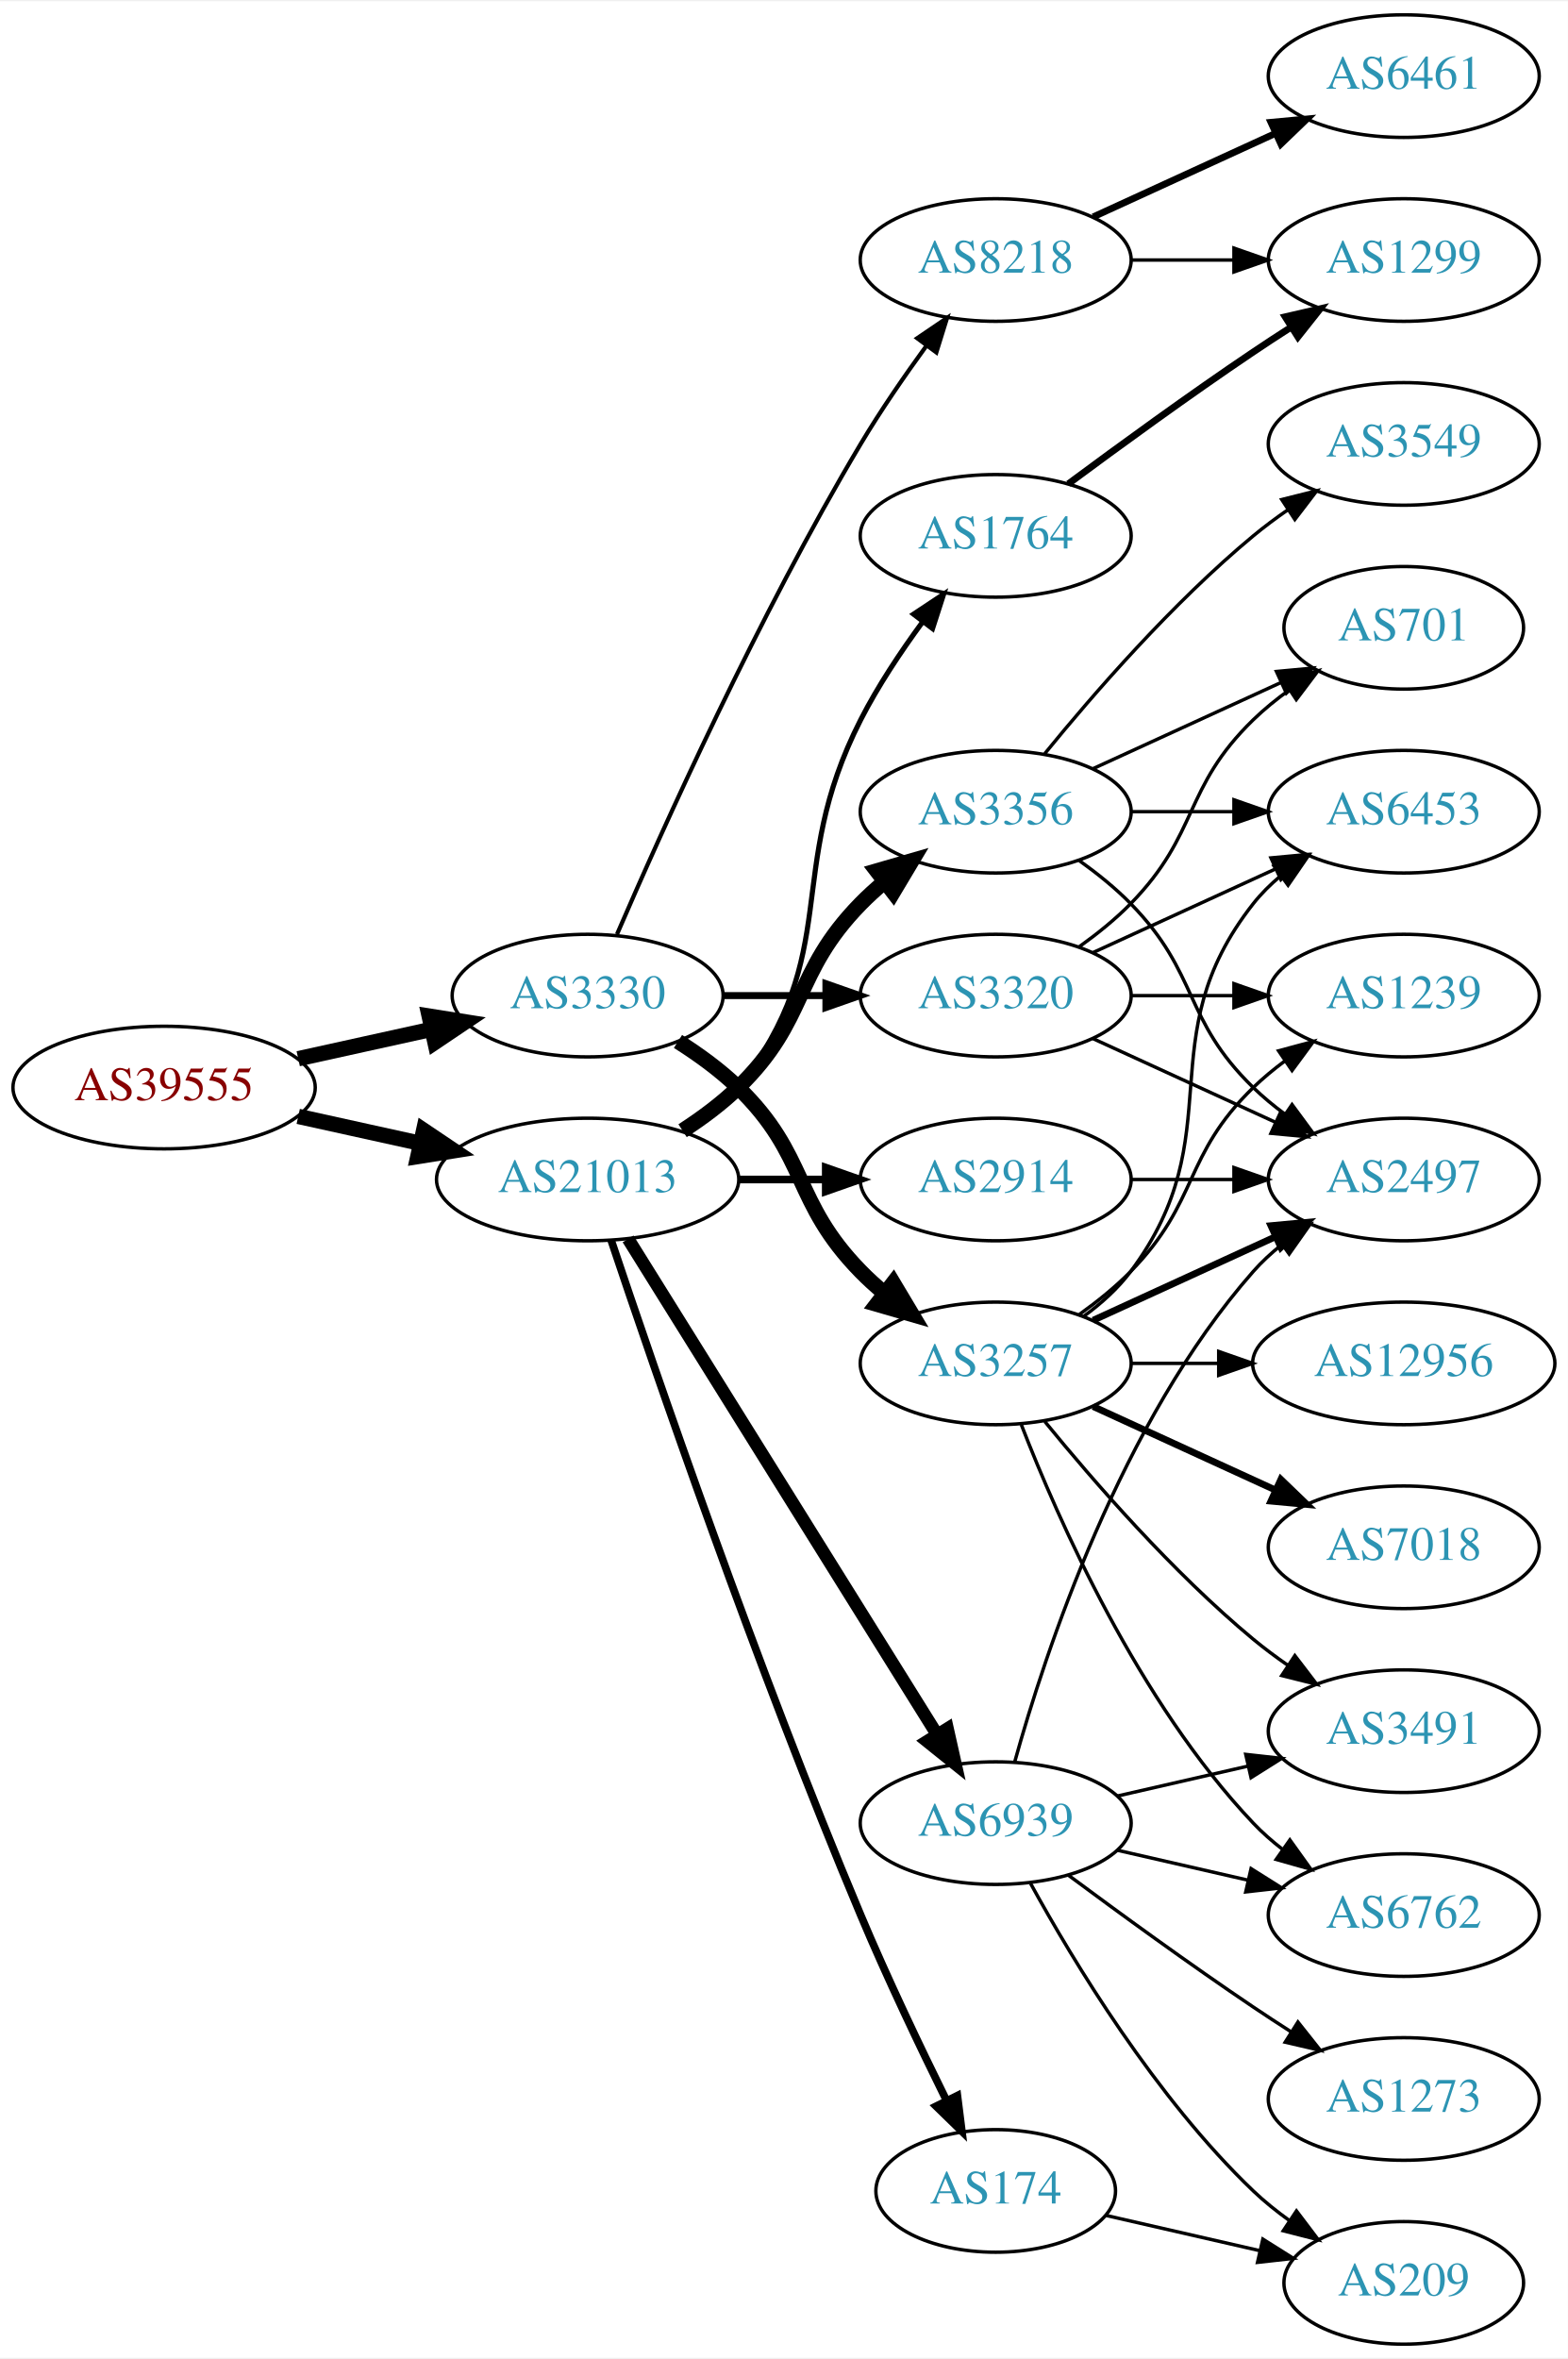
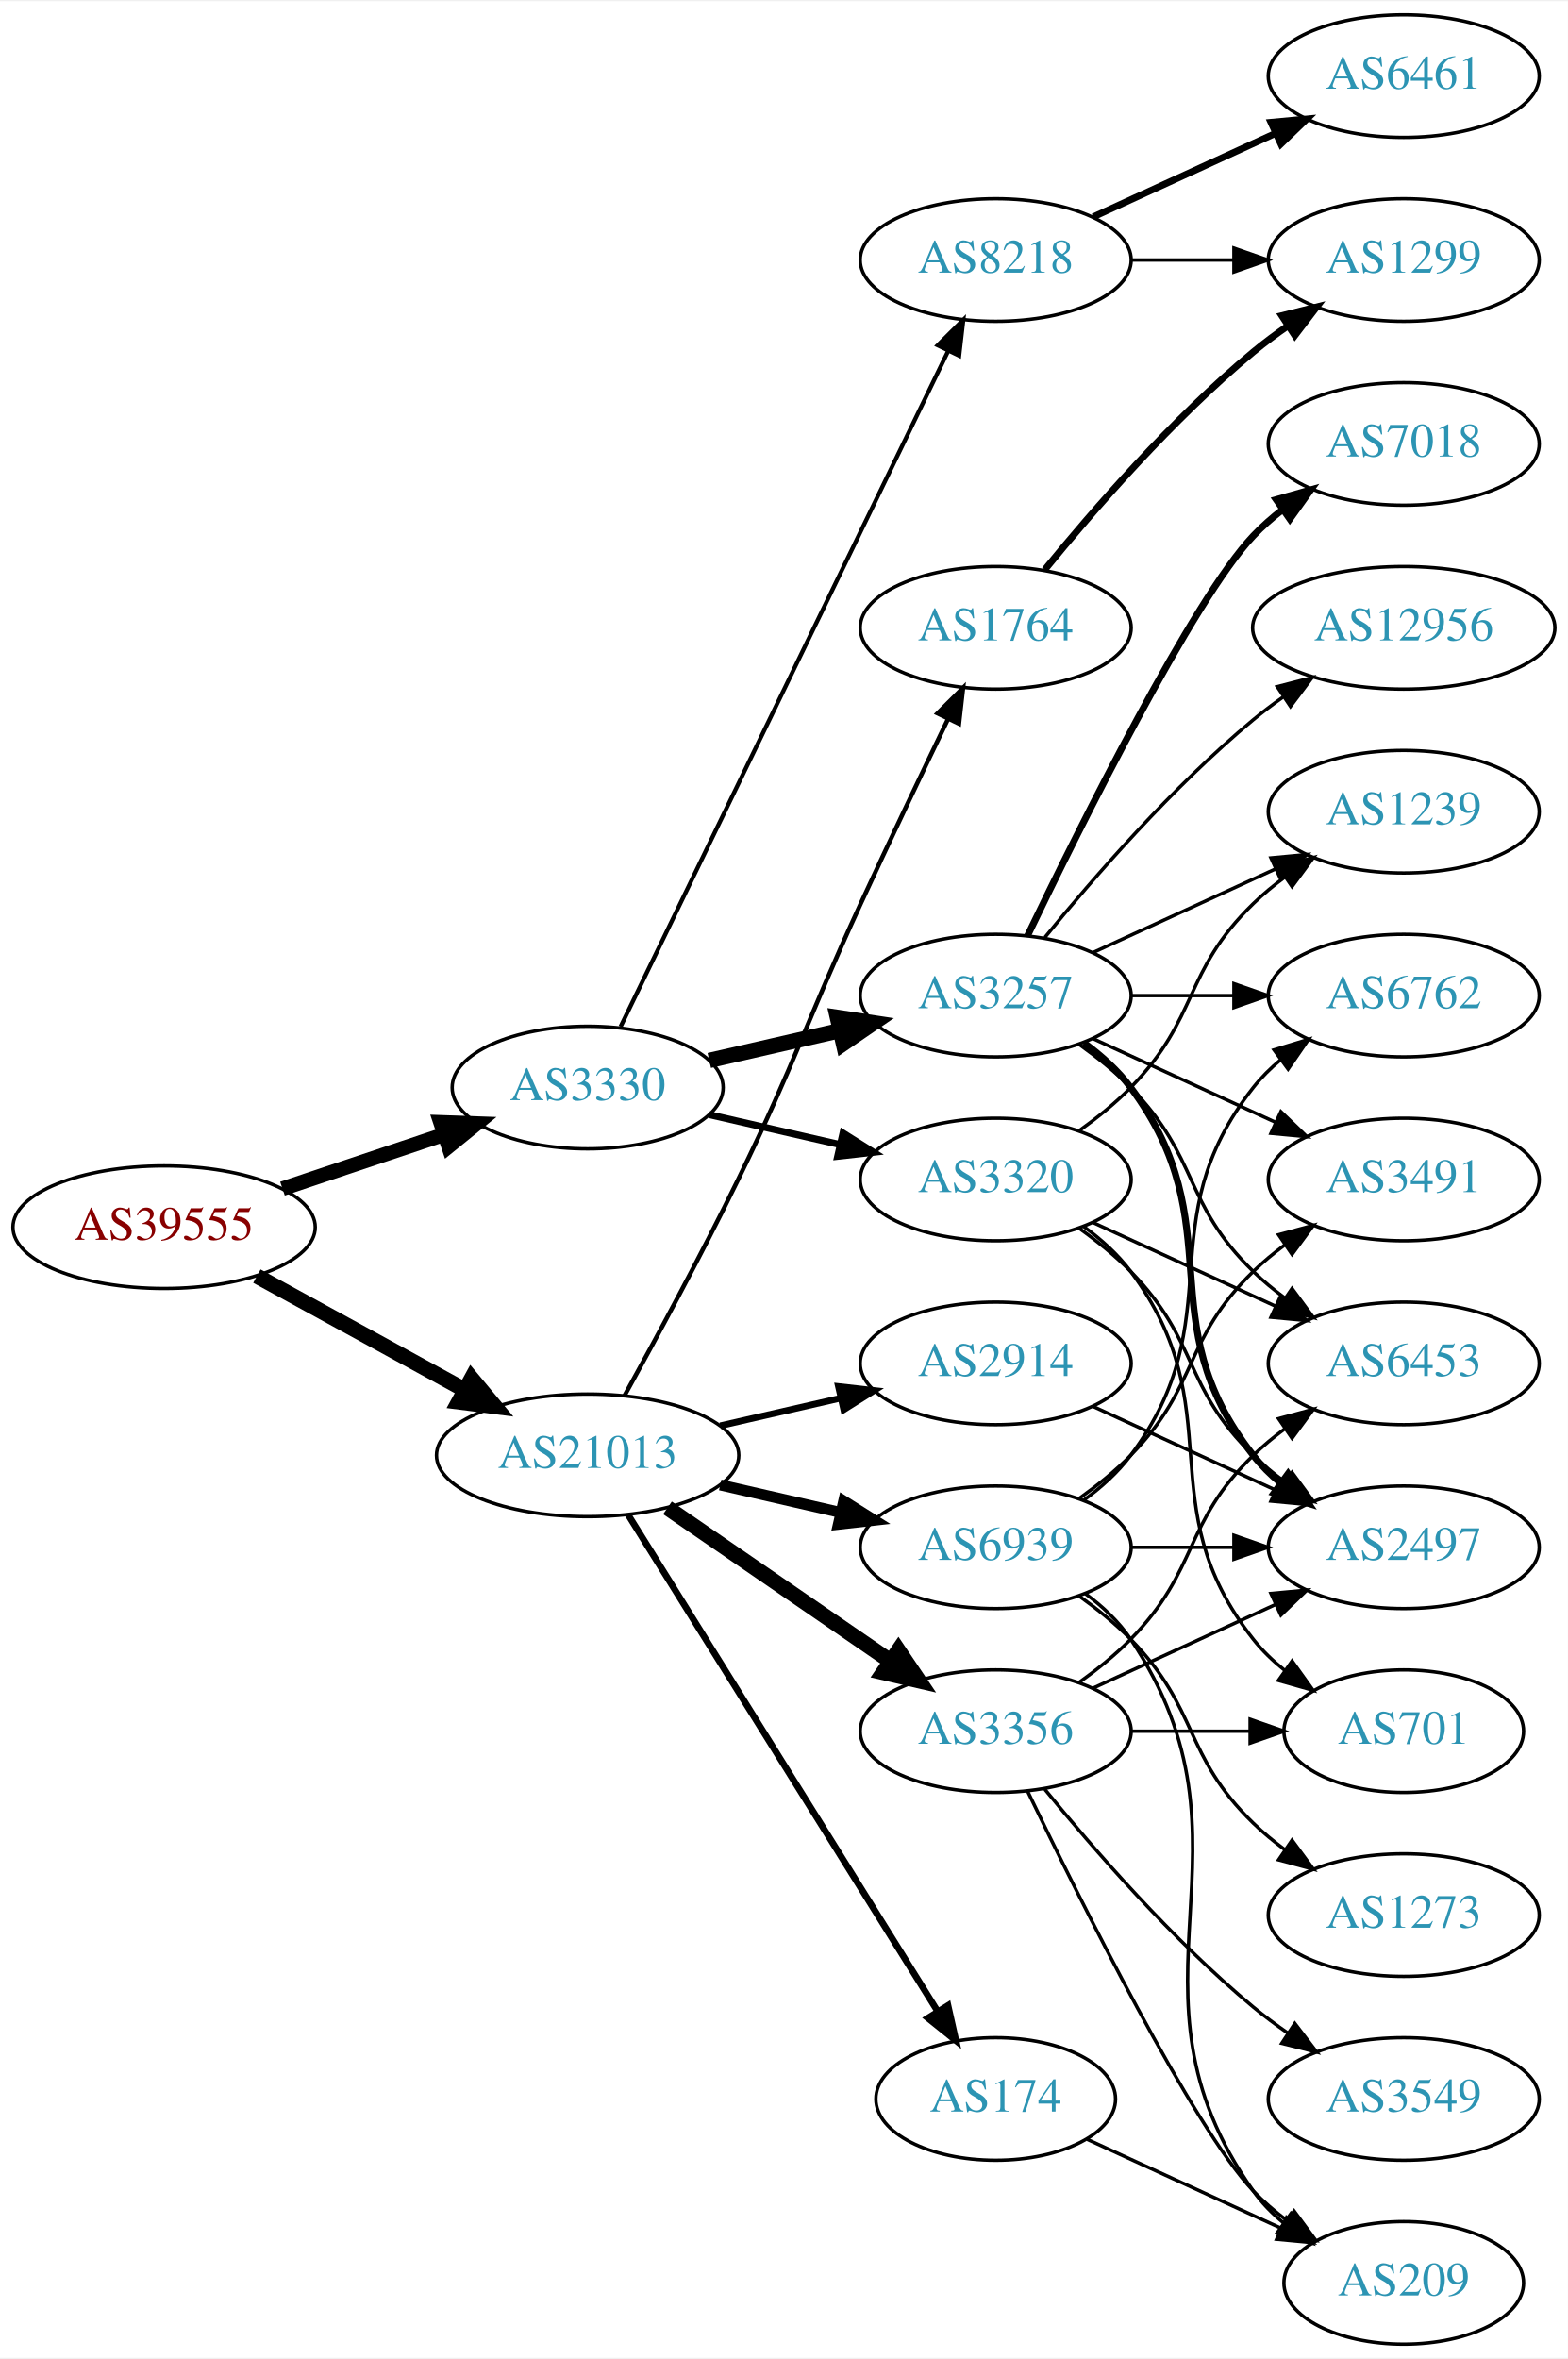
<svg xmlns="http://www.w3.org/2000/svg" xmlns:xlink="http://www.w3.org/1999/xlink" width="460pt" height="692pt" viewBox="0.00 0.00 460.47 692.00">
  <g id="graph0" class="graph" transform="scale(1 1) rotate(0) translate(4 688)">
    <polygon fill="white" stroke="none" points="-4,4 -4,-688 456.469,-688 456.469,4 -4,4" />
    <g id="node1" class="node">
      <g id="a_node1">
        <a xlink:href="/asn/39555" xlink:title="AS39555 ~ Stadtwerke Schwaz GmbH [AT]">
-           <ellipse fill="#ffffff" stroke="black" cx="44.196" cy="-369" rx="44.393" ry="18" />
-           <text text-anchor="middle" x="44.196" y="-365.3" font-family="Times,serif" font-size="14.00" fill="#880000">AS39555</text>
+           <ellipse fill="#ffffff" stroke="black" cx="44.196" cy="-328" rx="44.393" ry="18" />
+           <text text-anchor="middle" x="44.196" y="-324.3" font-family="Times,serif" font-size="14.00" fill="#880000">AS39555</text>
        </a>
      </g>
    </g>
    <g id="node2" class="node">
      <g id="a_node2">
        <a xlink:href="/asn/3330" xlink:title="AS3330 ~ Vienna, Austria [AT]">
-           <ellipse fill="#ffffff" stroke="black" cx="168.588" cy="-396" rx="39.794" ry="18" />
-           <text text-anchor="middle" x="168.588" y="-392.3" font-family="Times,serif" font-size="14.00" fill="#2c94b3">AS3330</text>
+           <ellipse fill="#ffffff" stroke="black" cx="168.588" cy="-369" rx="39.794" ry="18" />
+           <text text-anchor="middle" x="168.588" y="-365.3" font-family="Times,serif" font-size="14.00" fill="#2c94b3">AS3330</text>
        </a>
      </g>
    </g>
    <g id="edge1" class="edge">
-       <path fill="none" stroke="black" stroke-width="4.5" d="M83.586,-377.469C95.977,-380.202 109.824,-383.257 122.644,-386.085" />
-       <polygon fill="black" stroke="black" stroke-width="4.5" points="122.045,-389.985 132.659,-388.295 123.742,-382.295 122.045,-389.985" />
+       <path fill="none" stroke="black" stroke-width="4.275" d="M78.964,-339.312C93.591,-344.212 110.853,-349.994 126.239,-355.148" />
+       <polygon fill="black" stroke="black" stroke-width="4.275" points="125.362,-358.799 136.032,-358.429 127.738,-351.706 125.362,-358.799" />
    </g>
    <g id="node3" class="node">
      <g id="a_node3">
        <a xlink:href="/asn/21013" xlink:title="AS21013 ~ Wels, AT [AT]">
-           <ellipse fill="#ffffff" stroke="black" cx="168.588" cy="-342" rx="44.393" ry="18" />
-           <text text-anchor="middle" x="168.588" y="-338.3" font-family="Times,serif" font-size="14.00" fill="#2c94b3">AS21013</text>
+           <ellipse fill="#ffffff" stroke="black" cx="168.588" cy="-261" rx="44.393" ry="18" />
+           <text text-anchor="middle" x="168.588" y="-257.3" font-family="Times,serif" font-size="14.00" fill="#2c94b3">AS21013</text>
        </a>
      </g>
    </g>
    <g id="edge2" class="edge">
-       <path fill="none" stroke="black" stroke-width="4.5" d="M83.586,-360.531C94.978,-358.018 107.6,-355.233 119.525,-352.603" />
-       <polygon fill="black" stroke="black" stroke-width="4.5" points="120.418,-356.438 129.335,-350.439 118.721,-348.748 120.418,-356.438" />
+       <path fill="none" stroke="black" stroke-width="4.5" d="M71.452,-313.627C89.279,-303.868 113.056,-290.852 132.503,-280.207" />
+       <polygon fill="black" stroke="black" stroke-width="4.5" points="134.494,-283.605 141.375,-275.349 130.713,-276.697 134.494,-283.605" />
    </g>
    <g id="node4" class="node">
      <g id="a_node4">
-         <a xlink:href="/asn/3257" xlink:title="AS3257 ~ GTT [DE]">
-           <ellipse fill="#ffffff" stroke="black" cx="288.431" cy="-288" rx="39.794" ry="18" />
-           <text text-anchor="middle" x="288.431" y="-284.3" font-family="Times,serif" font-size="14.00" fill="#2c94b3">AS3257</text>
+         <a xlink:href="/asn/3320" xlink:title="AS3320 ~ DTAG [DE]">
+           <ellipse fill="#ffffff" stroke="black" cx="288.431" cy="-342" rx="39.794" ry="18" />
+           <text text-anchor="middle" x="288.431" y="-338.3" font-family="Times,serif" font-size="14.00" fill="#2c94b3">AS3320</text>
        </a>
      </g>
    </g>
    <g id="edge3" class="edge">
-       <path fill="none" stroke="black" stroke-width="4.5" d="M195.117,-382.538C201.28,-378.638 207.582,-374.052 212.784,-369 233.478,-348.906 228.612,-335.617 248.784,-315 250.877,-312.861 253.161,-310.782 255.537,-308.79" />
-       <polygon fill="black" stroke="black" stroke-width="4.5" points="258.323,-311.614 263.837,-302.389 253.513,-305.379 258.323,-311.614" />
+       <path fill="none" stroke="black" stroke-width="2.045" d="M204.308,-361.045C216.307,-358.296 229.928,-355.175 242.621,-352.267" />
+       <polygon fill="black" stroke="black" stroke-width="2.045" points="243.587,-355.636 252.552,-349.991 242.023,-348.813 243.587,-355.636" />
    </g>
    <g id="node5" class="node">
      <g id="a_node5">
-         <a xlink:href="/asn/3320" xlink:title="AS3320 ~ DTAG [DE]">
+         <a xlink:href="/asn/3257" xlink:title="AS3257 ~ GTT [DE]">
          <ellipse fill="#ffffff" stroke="black" cx="288.431" cy="-396" rx="39.794" ry="18" />
-           <text text-anchor="middle" x="288.431" y="-392.3" font-family="Times,serif" font-size="14.00" fill="#2c94b3">AS3320</text>
+           <text text-anchor="middle" x="288.431" y="-392.3" font-family="Times,serif" font-size="14.00" fill="#2c94b3">AS3257</text>
        </a>
      </g>
    </g>
    <g id="edge4" class="edge">
-       <path fill="none" stroke="black" stroke-width="2.045" d="M208.501,-396C218.054,-396 228.404,-396 238.367,-396" />
-       <polygon fill="black" stroke="black" stroke-width="2.045" points="238.559,-399.5 248.559,-396 238.559,-392.5 238.559,-399.5" />
+       <path fill="none" stroke="black" stroke-width="4.5" d="M204.308,-376.955C216.307,-379.704 229.928,-382.825 242.621,-385.733" />
+       <polygon fill="black" stroke="black" stroke-width="4.5" points="241.926,-389.613 252.552,-388.009 243.684,-381.937 241.926,-389.613" />
    </g>
    <g id="node6" class="node">
      <g id="a_node6">
        <a xlink:href="/asn/8218" xlink:title="AS8218 ~ legacy Neotelecoms [FR]">
          <ellipse fill="#ffffff" stroke="black" cx="288.431" cy="-612" rx="39.794" ry="18" />
          <text text-anchor="middle" x="288.431" y="-608.3" font-family="Times,serif" font-size="14.00" fill="#2c94b3">AS8218</text>
        </a>
      </g>
    </g>
    <g id="edge5" class="edge">
-       <path fill="none" stroke="black" stroke-width="1.227" d="M177.21,-414.006C190.357,-444.458 218.79,-507.726 248.784,-558 254.603,-567.753 261.667,-577.997 268.156,-586.909" />
-       <polygon fill="black" stroke="black" stroke-width="1.227" points="265.375,-589.036 274.141,-594.986 270.999,-584.868 265.375,-589.036" />
+       <path fill="none" stroke="black" stroke-width="1.227" d="M178.253,-386.868C198.734,-429.101 250.221,-535.272 274.447,-585.227" />
+       <polygon fill="black" stroke="black" stroke-width="1.227" points="271.399,-586.963 278.912,-594.433 277.697,-583.908 271.399,-586.963" />
    </g>
    <g id="node17" class="node">
      <g id="a_node17">
        <a xlink:href="/asn/3356" xlink:title="AS3356 ~ Level 3 Parent, LLC [US]">
-           <ellipse fill="#ffffff" stroke="black" cx="288.431" cy="-450" rx="39.794" ry="18" />
-           <text text-anchor="middle" x="288.431" y="-446.3" font-family="Times,serif" font-size="14.00" fill="#2c94b3">AS3356</text>
+           <ellipse fill="#ffffff" stroke="black" cx="288.431" cy="-180" rx="39.794" ry="18" />
+           <text text-anchor="middle" x="288.431" y="-176.3" font-family="Times,serif" font-size="14.00" fill="#2c94b3">AS3356</text>
        </a>
      </g>
    </g>
    <g id="edge19" class="edge">
-       <path fill="none" stroke="black" stroke-width="4.5" d="M196.472,-356.329C202.196,-360.036 207.962,-364.318 212.784,-369 233.478,-389.094 228.612,-402.383 248.784,-423 250.877,-425.139 253.161,-427.218 255.537,-429.21" />
-       <polygon fill="black" stroke="black" stroke-width="4.5" points="253.513,-432.621 263.837,-435.611 258.323,-426.386 253.513,-432.621" />
+       <path fill="none" stroke="black" stroke-width="4.5" d="M192.031,-245.574C210.612,-232.802 237.173,-214.545 257.553,-200.537" />
+       <polygon fill="black" stroke="black" stroke-width="4.5" points="259.856,-203.731 265.867,-194.822 255.396,-197.242 259.856,-203.731" />
    </g>
    <g id="node18" class="node">
      <g id="a_node18">
-         <a xlink:href="/asn/2914" xlink:title="AS2914 ~ NTT America, Inc. [US]">
-           <ellipse fill="#ffffff" stroke="black" cx="288.431" cy="-342" rx="39.794" ry="18" />
-           <text text-anchor="middle" x="288.431" y="-338.3" font-family="Times,serif" font-size="14.00" fill="#2c94b3">AS2914</text>
+         <a xlink:href="/asn/1764" xlink:title="AS1764 ~ NEXTLAYER-AS [AT]">
+           <ellipse fill="#ffffff" stroke="black" cx="288.431" cy="-504" rx="39.794" ry="18" />
+           <text text-anchor="middle" x="288.431" y="-500.3" font-family="Times,serif" font-size="14.00" fill="#2c94b3">AS1764</text>
        </a>
      </g>
    </g>
    <g id="edge20" class="edge">
-       <path fill="none" stroke="black" stroke-width="2.25" d="M212.799,-342C221.112,-342 229.875,-342 238.357,-342" />
-       <polygon fill="black" stroke="black" stroke-width="2.25" points="238.516,-345.5 248.516,-342 238.516,-338.5 238.516,-345.5" />
+       <path fill="none" stroke="black" stroke-width="1.286" d="M179.394,-278.509C188.399,-294.789 201.949,-319.801 212.784,-342 230.064,-377.403 232.301,-387.219 248.784,-423 257.153,-441.165 266.845,-461.478 274.43,-477.218" />
+       <polygon fill="black" stroke="black" stroke-width="1.286" points="271.348,-478.885 278.85,-486.367 277.651,-475.84 271.348,-478.885" />
    </g>
    <g id="node19" class="node">
      <g id="a_node19">
        <a xlink:href="/asn/174" xlink:title="AS174 ~ Cogent Communications [US]">
-           <ellipse fill="#ffffff" stroke="black" cx="288.431" cy="-45" rx="35.194" ry="18" />
-           <text text-anchor="middle" x="288.431" y="-41.3" font-family="Times,serif" font-size="14.00" fill="#2c94b3">AS174</text>
+           <ellipse fill="#ffffff" stroke="black" cx="288.431" cy="-72" rx="35.194" ry="18" />
+           <text text-anchor="middle" x="288.431" y="-68.3" font-family="Times,serif" font-size="14.00" fill="#2c94b3">AS174</text>
        </a>
      </g>
    </g>
    <g id="edge21" class="edge">
-       <path fill="none" stroke="black" stroke-width="2.25" d="M175.501,-324.143C187.974,-286.889 218.344,-198.341 248.784,-126 256.541,-107.566 266.235,-87.254 273.974,-71.581" />
-       <polygon fill="black" stroke="black" stroke-width="2.25" points="277.181,-72.993 278.505,-62.481 270.915,-69.873 277.181,-72.993" />
+       <path fill="none" stroke="black" stroke-width="1.929" d="M180.463,-243.558C201.299,-210.141 246.938,-136.943 271.321,-97.837" />
+       <polygon fill="black" stroke="black" stroke-width="1.929" points="274.431,-99.464 276.752,-89.127 268.491,-95.761 274.431,-99.464" />
    </g>
    <g id="node20" class="node">
      <g id="a_node20">
-         <a xlink:href="/asn/1764" xlink:title="AS1764 ~ NEXTLAYER-AS [AT]">
-           <ellipse fill="#ffffff" stroke="black" cx="288.431" cy="-531" rx="39.794" ry="18" />
-           <text text-anchor="middle" x="288.431" y="-527.3" font-family="Times,serif" font-size="14.00" fill="#2c94b3">AS1764</text>
+         <a xlink:href="/asn/2914" xlink:title="AS2914 ~ NTT America, Inc. [US]">
+           <ellipse fill="#ffffff" stroke="black" cx="288.431" cy="-288" rx="39.794" ry="18" />
+           <text text-anchor="middle" x="288.431" y="-284.3" font-family="Times,serif" font-size="14.00" fill="#2c94b3">AS2914</text>
        </a>
      </g>
    </g>
    <g id="edge22" class="edge">
-       <path fill="none" stroke="black" stroke-width="1.5" d="M197.904,-355.739C203.419,-359.433 208.736,-363.858 212.784,-369 244.083,-408.754 225.804,-431.923 248.784,-477 253.811,-486.86 260.502,-496.919 266.903,-505.641" />
-       <polygon fill="black" stroke="black" stroke-width="1.5" points="264.304,-508.006 273.134,-513.86 269.882,-503.777 264.304,-508.006" />
+       <path fill="none" stroke="black" stroke-width="1.929" d="M207.523,-269.692C218.764,-272.267 231.176,-275.111 242.799,-277.774" />
+       <polygon fill="black" stroke="black" stroke-width="1.929" points="242.232,-281.235 252.761,-280.057 243.795,-274.412 242.232,-281.235" />
    </g>
    <g id="node21" class="node">
      <g id="a_node21">
        <a xlink:href="/asn/6939" xlink:title="AS6939 ~ Hurricane Electric LLC [US]">
-           <ellipse fill="#ffffff" stroke="black" cx="288.431" cy="-153" rx="39.794" ry="18" />
-           <text text-anchor="middle" x="288.431" y="-149.3" font-family="Times,serif" font-size="14.00" fill="#2c94b3">AS6939</text>
+           <ellipse fill="#ffffff" stroke="black" cx="288.431" cy="-234" rx="39.794" ry="18" />
+           <text text-anchor="middle" x="288.431" y="-230.3" font-family="Times,serif" font-size="14.00" fill="#2c94b3">AS6939</text>
        </a>
      </g>
    </g>
    <g id="edge23" class="edge">
-       <path fill="none" stroke="black" stroke-width="3.75" d="M180.463,-324.558C201.247,-291.225 246.707,-218.314 271.136,-179.134" />
-       <polygon fill="black" stroke="black" stroke-width="3.75" points="274.261,-180.737 276.582,-170.4 268.321,-177.034 274.261,-180.737" />
+       <path fill="none" stroke="black" stroke-width="3.214" d="M207.523,-252.308C218.764,-249.733 231.176,-246.889 242.799,-244.226" />
+       <polygon fill="black" stroke="black" stroke-width="3.214" points="243.795,-247.588 252.761,-241.943 242.232,-240.765 243.795,-247.588" />
    </g>
    <g id="node7" class="node">
      <g id="a_node7">
-         <a xlink:href="/asn/7018" xlink:title="AS7018 ~ AT&amp;T Services, Inc. [US]">
-           <ellipse fill="#ffffff" stroke="black" cx="408.273" cy="-234" rx="39.794" ry="18" />
-           <text text-anchor="middle" x="408.273" y="-230.3" font-family="Times,serif" font-size="14.00" fill="#2c94b3">AS7018</text>
+         <a xlink:href="/asn/701" xlink:title="AS701 ~ UUNET [US]">
+           <ellipse fill="#ffffff" stroke="black" cx="408.273" cy="-180" rx="35.194" ry="18" />
+           <text text-anchor="middle" x="408.273" y="-176.3" font-family="Times,serif" font-size="14.00" fill="#2c94b3">AS701</text>
        </a>
      </g>
    </g>
    <g id="edge6" class="edge">
-       <path fill="none" stroke="black" stroke-width="2" d="M317.06,-275.339C333.017,-268.027 353.287,-258.739 370.57,-250.819" />
-       <polygon fill="black" stroke="black" stroke-width="2" points="372.185,-253.929 379.818,-246.581 369.269,-247.565 372.185,-253.929" />
+       <path fill="none" stroke="black" d="M314.362,-328.118C319.438,-324.389 324.356,-319.984 328.077,-315 358.349,-274.458 332.779,-246.754 364.077,-207 366.724,-203.639 369.912,-200.583 373.344,-197.839" />
+       <polygon fill="black" stroke="black" points="375.482,-200.614 381.651,-192 371.457,-194.887 375.482,-200.614" />
    </g>
    <g id="node8" class="node">
      <g id="a_node8">
        <a xlink:href="/asn/6453" xlink:title="AS6453 ~ TATA COMMUNICATIONS (AMERICA) INC [US]">
-           <ellipse fill="#ffffff" stroke="black" cx="408.273" cy="-450" rx="39.794" ry="18" />
-           <text text-anchor="middle" x="408.273" y="-446.3" font-family="Times,serif" font-size="14.00" fill="#2c94b3">AS6453</text>
+           <ellipse fill="#ffffff" stroke="black" cx="408.273" cy="-288" rx="39.794" ry="18" />
+           <text text-anchor="middle" x="408.273" y="-284.3" font-family="Times,serif" font-size="14.00" fill="#2c94b3">AS6453</text>
        </a>
      </g>
    </g>
    <g id="edge7" class="edge">
-       <path fill="none" stroke="black" d="M314.362,-301.882C319.438,-305.611 324.356,-310.016 328.077,-315 358.349,-355.542 332.779,-383.246 364.077,-423 366.402,-425.953 369.146,-428.67 372.105,-431.147" />
-       <polygon fill="black" stroke="black" points="370.165,-434.064 380.302,-437.145 374.298,-428.415 370.165,-434.064" />
+       <path fill="none" stroke="black" d="M317.06,-329.339C333.017,-322.027 353.287,-312.739 370.57,-304.819" />
+       <polygon fill="black" stroke="black" points="372.185,-307.929 379.818,-300.581 369.269,-301.565 372.185,-307.929" />
    </g>
    <g id="node9" class="node">
      <g id="a_node9">
-         <a xlink:href="/asn/1239" xlink:title="AS1239 ~ Sprint [US]">
-           <ellipse fill="#ffffff" stroke="black" cx="408.273" cy="-396" rx="39.794" ry="18" />
-           <text text-anchor="middle" x="408.273" y="-392.3" font-family="Times,serif" font-size="14.00" fill="#2c94b3">AS1239</text>
+         <a xlink:href="/asn/2497" xlink:title="AS2497 ~ Internet Initiative Japan Inc. [JP]">
+           <ellipse fill="#ffffff" stroke="black" cx="408.273" cy="-234" rx="39.794" ry="18" />
+           <text text-anchor="middle" x="408.273" y="-230.3" font-family="Times,serif" font-size="14.00" fill="#2c94b3">AS2497</text>
        </a>
      </g>
    </g>
    <g id="edge8" class="edge">
-       <path fill="none" stroke="black" d="M313.025,-302.389C318.281,-306.148 323.613,-310.437 328.077,-315 348.25,-335.617 343.384,-348.906 364.077,-369 366.922,-371.763 370.096,-374.386 373.396,-376.834" />
-       <polygon fill="black" stroke="black" points="371.513,-379.786 381.744,-382.538 375.462,-374.006 371.513,-379.786" />
+       <path fill="none" stroke="black" d="M313.025,-327.611C318.281,-323.852 323.613,-319.563 328.077,-315 348.25,-294.383 343.384,-281.094 364.077,-261 366.922,-258.237 370.096,-255.614 373.396,-253.166" />
+       <polygon fill="black" stroke="black" points="375.462,-255.994 381.744,-247.462 371.513,-250.214 375.462,-255.994" />
    </g>
    <g id="node10" class="node">
      <g id="a_node10">
-         <a xlink:href="/asn/3491" xlink:title="AS3491 ~ PCCW Global, Inc. [US]">
-           <ellipse fill="#ffffff" stroke="black" cx="408.273" cy="-180" rx="39.794" ry="18" />
-           <text text-anchor="middle" x="408.273" y="-176.3" font-family="Times,serif" font-size="14.00" fill="#2c94b3">AS3491</text>
+         <a xlink:href="/asn/1239" xlink:title="AS1239 ~ Sprint [US]">
+           <ellipse fill="#ffffff" stroke="black" cx="408.273" cy="-450" rx="39.794" ry="18" />
+           <text text-anchor="middle" x="408.273" y="-446.3" font-family="Times,serif" font-size="14.00" fill="#2c94b3">AS1239</text>
        </a>
      </g>
    </g>
    <g id="edge9" class="edge">
-       <path fill="none" stroke="black" d="M302.85,-270.935C316.964,-253.625 340.379,-226.655 364.077,-207 367.294,-204.332 370.794,-201.73 374.365,-199.259" />
-       <polygon fill="black" stroke="black" points="376.288,-202.183 382.721,-193.764 372.442,-196.334 376.288,-202.183" />
+       <path fill="none" stroke="black" d="M313.025,-356.389C318.281,-360.148 323.613,-364.437 328.077,-369 348.25,-389.617 343.384,-402.906 364.077,-423 366.922,-425.763 370.096,-428.386 373.396,-430.834" />
+       <polygon fill="black" stroke="black" points="371.513,-433.786 381.744,-436.538 375.462,-428.006 371.513,-433.786" />
+     </g>
+     <g id="edge14" class="edge">
+       <path fill="none" stroke="black" d="M313.025,-381.611C318.281,-377.852 323.613,-373.563 328.077,-369 348.25,-348.383 343.384,-335.094 364.077,-315 366.922,-312.237 370.096,-309.614 373.396,-307.166" />
+       <polygon fill="black" stroke="black" points="375.462,-309.994 381.744,-301.462 371.513,-304.214 375.462,-309.994" />
+     </g>
+     <g id="edge16" class="edge">
+       <path fill="none" stroke="black" stroke-width="2" d="M314.362,-382.118C319.438,-378.389 324.356,-373.984 328.077,-369 358.349,-328.458 332.779,-300.754 364.077,-261 366.402,-258.047 369.146,-255.33 372.105,-252.853" />
+       <polygon fill="black" stroke="black" stroke-width="2" points="374.298,-255.585 380.302,-246.855 370.165,-249.936 374.298,-255.585" />
+     </g>
+     <g id="edge13" class="edge">
+       <path fill="none" stroke="black" d="M317.06,-408.661C333.017,-415.973 353.287,-425.261 370.57,-433.181" />
+       <polygon fill="black" stroke="black" points="369.269,-436.435 379.818,-437.419 372.185,-430.071 369.269,-436.435" />
    </g>
    <g id="node11" class="node">
      <g id="a_node11">
-         <a xlink:href="/asn/2497" xlink:title="AS2497 ~ Internet Initiative Japan Inc. [JP]">
-           <ellipse fill="#ffffff" stroke="black" cx="408.273" cy="-342" rx="39.794" ry="18" />
-           <text text-anchor="middle" x="408.273" y="-338.3" font-family="Times,serif" font-size="14.00" fill="#2c94b3">AS2497</text>
+         <a xlink:href="/asn/6762" xlink:title="AS6762 ~ TELECOM ITALIA SPARKLE S.p.A. [IT]">
+           <ellipse fill="#ffffff" stroke="black" cx="408.273" cy="-396" rx="39.794" ry="18" />
+           <text text-anchor="middle" x="408.273" y="-392.3" font-family="Times,serif" font-size="14.00" fill="#2c94b3">AS6762</text>
        </a>
      </g>
    </g>
    <g id="edge10" class="edge">
-       <path fill="none" stroke="black" stroke-width="2" d="M317.06,-300.661C333.017,-307.973 353.287,-317.261 370.57,-325.181" />
-       <polygon fill="black" stroke="black" stroke-width="2" points="369.269,-328.435 379.818,-329.419 372.185,-322.071 369.269,-328.435" />
+       <path fill="none" stroke="black" d="M328.343,-396C337.897,-396 348.246,-396 358.209,-396" />
+       <polygon fill="black" stroke="black" points="358.402,-399.5 368.402,-396 358.402,-392.5 358.402,-399.5" />
    </g>
    <g id="node12" class="node">
      <g id="a_node12">
-         <a xlink:href="/asn/12956" xlink:title="AS12956 ~ TELXIUS [ES]">
-           <ellipse fill="#ffffff" stroke="black" cx="408.273" cy="-288" rx="44.393" ry="18" />
-           <text text-anchor="middle" x="408.273" y="-284.3" font-family="Times,serif" font-size="14.00" fill="#2c94b3">AS12956</text>
+         <a xlink:href="/asn/7018" xlink:title="AS7018 ~ AT&amp;T Services, Inc. [US]">
+           <ellipse fill="#ffffff" stroke="black" cx="408.273" cy="-558" rx="39.794" ry="18" />
+           <text text-anchor="middle" x="408.273" y="-554.3" font-family="Times,serif" font-size="14.00" fill="#2c94b3">AS7018</text>
        </a>
      </g>
    </g>
    <g id="edge11" class="edge">
-       <path fill="none" stroke="black" d="M328.343,-288C336.446,-288 345.121,-288 353.648,-288" />
-       <polygon fill="black" stroke="black" points="353.925,-291.5 363.925,-288 353.925,-284.5 353.925,-291.5" />
+       <path fill="none" stroke="black" stroke-width="2" d="M297.778,-413.595C313.245,-445.732 346.39,-512.34 364.077,-531 366.663,-533.728 369.581,-536.294 372.649,-538.677" />
+       <polygon fill="black" stroke="black" stroke-width="2" points="370.803,-541.658 380.997,-544.543 374.827,-535.93 370.803,-541.658" />
    </g>
    <g id="node13" class="node">
      <g id="a_node13">
-         <a xlink:href="/asn/6762" xlink:title="AS6762 ~ TELECOM ITALIA SPARKLE S.p.A. [IT]">
-           <ellipse fill="#ffffff" stroke="black" cx="408.273" cy="-126" rx="39.794" ry="18" />
-           <text text-anchor="middle" x="408.273" y="-122.3" font-family="Times,serif" font-size="14.00" fill="#2c94b3">AS6762</text>
+         <a xlink:href="/asn/3491" xlink:title="AS3491 ~ PCCW Global, Inc. [US]">
+           <ellipse fill="#ffffff" stroke="black" cx="408.273" cy="-342" rx="39.794" ry="18" />
+           <text text-anchor="middle" x="408.273" y="-338.3" font-family="Times,serif" font-size="14.00" fill="#2c94b3">AS3491</text>
        </a>
      </g>
    </g>
    <g id="edge12" class="edge">
-       <path fill="none" stroke="black" d="M295.954,-270.006C306.704,-242.272 330.362,-188.571 364.077,-153 366.663,-150.272 369.581,-147.706 372.649,-145.323" />
-       <polygon fill="black" stroke="black" points="374.827,-148.07 380.997,-139.457 370.803,-142.342 374.827,-148.07" />
-     </g>
-     <g id="edge15" class="edge">
-       <path fill="none" stroke="black" d="M317.06,-408.661C333.017,-415.973 353.287,-425.261 370.57,-433.181" />
-       <polygon fill="black" stroke="black" points="369.269,-436.435 379.818,-437.419 372.185,-430.071 369.269,-436.435" />
-     </g>
-     <g id="edge14" class="edge">
-       <path fill="none" stroke="black" d="M328.343,-396C337.897,-396 348.246,-396 358.209,-396" />
-       <polygon fill="black" stroke="black" points="358.402,-399.5 368.402,-396 358.402,-392.5 358.402,-399.5" />
-     </g>
-     <g id="edge16" class="edge">
      <path fill="none" stroke="black" d="M317.06,-383.339C333.017,-376.027 353.287,-366.739 370.57,-358.819" />
      <polygon fill="black" stroke="black" points="372.185,-361.929 379.818,-354.581 369.269,-355.565 372.185,-361.929" />
    </g>
    <g id="node14" class="node">
      <g id="a_node14">
-         <a xlink:href="/asn/701" xlink:title="AS701 ~ UUNET [US]">
-           <ellipse fill="#ffffff" stroke="black" cx="408.273" cy="-504" rx="35.194" ry="18" />
-           <text text-anchor="middle" x="408.273" y="-500.3" font-family="Times,serif" font-size="14.00" fill="#2c94b3">AS701</text>
-         </a>
-       </g>
-     </g>
-     <g id="edge13" class="edge">
-       <path fill="none" stroke="black" d="M313.025,-410.389C318.281,-414.148 323.613,-418.437 328.077,-423 348.25,-443.617 343.384,-456.906 364.077,-477 367.305,-480.134 370.956,-483.089 374.734,-485.812" />
-       <polygon fill="black" stroke="black" points="372.832,-488.75 383.094,-491.383 376.713,-482.925 372.832,-488.75" />
+         <a xlink:href="/asn/12956" xlink:title="AS12956 ~ TELXIUS [ES]">
+           <ellipse fill="#ffffff" stroke="black" cx="408.273" cy="-504" rx="44.393" ry="18" />
+           <text text-anchor="middle" x="408.273" y="-500.3" font-family="Times,serif" font-size="14.00" fill="#2c94b3">AS12956</text>
+         </a>
+       </g>
+     </g>
+     <g id="edge15" class="edge">
+       <path fill="none" stroke="black" d="M302.85,-413.065C316.964,-430.375 340.379,-457.345 364.077,-477 366.815,-479.271 369.759,-481.494 372.776,-483.63" />
+       <polygon fill="black" stroke="black" points="371.108,-486.725 381.365,-489.379 375.002,-480.908 371.108,-486.725" />
    </g>
    <g id="node15" class="node">
      <g id="a_node15">
-         <a xlink:href="/asn/6461" xlink:title="AS6461 ~ ZAYO-6461 [US]">
+         <a xlink:href="/asn/6461" xlink:title="AS6461 ~ Zayo Bandwidth [US]">
          <ellipse fill="#ffffff" stroke="black" cx="408.273" cy="-666" rx="39.794" ry="18" />
          <text text-anchor="middle" x="408.273" y="-662.3" font-family="Times,serif" font-size="14.00" fill="#2c94b3">AS6461</text>
        </a>
      </g>
    </g>
    <g id="edge17" class="edge">
      <path fill="none" stroke="black" stroke-width="2" d="M317.06,-624.661C333.017,-631.973 353.287,-641.261 370.57,-649.181" />
      <polygon fill="black" stroke="black" stroke-width="2" points="369.269,-652.435 379.818,-653.419 372.185,-646.071 369.269,-652.435" />
    </g>
    <g id="node16" class="node">
      <g id="a_node16">
        <a xlink:href="/asn/1299" xlink:title="AS1299 ~ Telia Carrier [EU]">
          <ellipse fill="#ffffff" stroke="black" cx="408.273" cy="-612" rx="39.794" ry="18" />
          <text text-anchor="middle" x="408.273" y="-608.3" font-family="Times,serif" font-size="14.00" fill="#2c94b3">AS1299</text>
        </a>
      </g>
    </g>
    <g id="edge18" class="edge">
      <path fill="none" stroke="black" d="M328.343,-612C337.897,-612 348.246,-612 358.209,-612" />
      <polygon fill="black" stroke="black" points="358.402,-615.5 368.402,-612 358.402,-608.5 358.402,-615.5" />
    </g>
+     <g id="edge25" class="edge">
+       <path fill="none" stroke="black" d="M328.343,-180C339.43,-180 351.59,-180 362.972,-180" />
+       <polygon fill="black" stroke="black" points="363.154,-183.5 373.154,-180 363.154,-176.5 363.154,-183.5" />
+     </g>
    <g id="edge26" class="edge">
-       <path fill="none" stroke="black" d="M328.343,-450C337.897,-450 348.246,-450 358.209,-450" />
-       <polygon fill="black" stroke="black" points="358.402,-453.5 368.402,-450 358.402,-446.5 358.402,-453.5" />
+       <path fill="none" stroke="black" d="M313.025,-194.389C318.281,-198.148 323.613,-202.437 328.077,-207 348.25,-227.617 343.384,-240.906 364.077,-261 366.922,-263.763 370.096,-266.386 373.396,-268.834" />
+       <polygon fill="black" stroke="black" points="371.513,-271.786 381.744,-274.538 375.462,-266.006 371.513,-271.786" />
    </g>
    <g id="edge27" class="edge">
-       <path fill="none" stroke="black" d="M313.025,-435.611C318.281,-431.852 323.613,-427.563 328.077,-423 348.25,-402.383 343.384,-389.094 364.077,-369 366.922,-366.237 370.096,-363.614 373.396,-361.166" />
-       <polygon fill="black" stroke="black" points="375.462,-363.994 381.744,-355.462 371.513,-358.214 375.462,-363.994" />
-     </g>
-     <g id="edge25" class="edge">
-       <path fill="none" stroke="black" d="M317.06,-462.661C333.476,-470.183 354.457,-479.798 372.054,-487.861" />
-       <polygon fill="black" stroke="black" points="370.883,-491.174 381.432,-492.158 373.799,-484.811 370.883,-491.174" />
+       <path fill="none" stroke="black" d="M317.06,-192.661C333.017,-199.973 353.287,-209.261 370.57,-217.181" />
+       <polygon fill="black" stroke="black" points="369.269,-220.435 379.818,-221.419 372.185,-214.071 369.269,-220.435" />
    </g>
    <g id="node22" class="node">
      <g id="a_node22">
        <a xlink:href="/asn/3549" xlink:title="AS3549 ~ Level 3 Parent, LLC [US]">
-           <ellipse fill="#ffffff" stroke="black" cx="408.273" cy="-558" rx="39.794" ry="18" />
-           <text text-anchor="middle" x="408.273" y="-554.3" font-family="Times,serif" font-size="14.00" fill="#2c94b3">AS3549</text>
+           <ellipse fill="#ffffff" stroke="black" cx="408.273" cy="-72" rx="39.794" ry="18" />
+           <text text-anchor="middle" x="408.273" y="-68.3" font-family="Times,serif" font-size="14.00" fill="#2c94b3">AS3549</text>
        </a>
      </g>
    </g>
    <g id="edge24" class="edge">
-       <path fill="none" stroke="black" d="M302.85,-467.065C316.964,-484.375 340.379,-511.345 364.077,-531 367.294,-533.668 370.794,-536.27 374.365,-538.741" />
-       <polygon fill="black" stroke="black" points="372.442,-541.666 382.721,-544.236 376.288,-535.817 372.442,-541.666" />
-     </g>
-     <g id="edge35" class="edge">
-       <path fill="none" stroke="black" d="M328.343,-342C337.897,-342 348.246,-342 358.209,-342" />
-       <polygon fill="black" stroke="black" points="358.402,-345.5 368.402,-342 358.402,-338.5 358.402,-345.5" />
+       <path fill="none" stroke="black" d="M302.85,-162.935C316.964,-145.625 340.379,-118.655 364.077,-99 367.294,-96.332 370.794,-93.73 374.365,-91.259" />
+       <polygon fill="black" stroke="black" points="376.288,-94.183 382.721,-85.764 372.442,-88.334 376.288,-94.183" />
    </g>
    <g id="node23" class="node">
      <g id="a_node23">
        <a xlink:href="/asn/209" xlink:title="AS209 ~ CenturyLink Communications, LLC [US]">
          <ellipse fill="#ffffff" stroke="black" cx="408.273" cy="-18" rx="35.194" ry="18" />
          <text text-anchor="middle" x="408.273" y="-14.3" font-family="Times,serif" font-size="14.00" fill="#2c94b3">AS209</text>
        </a>
      </g>
    </g>
+     <g id="edge28" class="edge">
+       <path fill="none" stroke="black" d="M297.778,-162.405C313.245,-130.268 346.39,-63.66 364.077,-45 367.02,-41.895 370.394,-38.999 373.929,-36.345" />
+       <polygon fill="black" stroke="black" points="376.059,-39.129 382.348,-30.603 372.115,-33.346 376.059,-39.129" />
+     </g>
+     <g id="edge29" class="edge">
+       <path fill="none" stroke="black" stroke-width="2" d="M302.85,-521.065C316.964,-538.375 340.379,-565.345 364.077,-585 367.294,-587.668 370.794,-590.27 374.365,-592.741" />
+       <polygon fill="black" stroke="black" stroke-width="2" points="372.442,-595.666 382.721,-598.236 376.288,-589.817 372.442,-595.666" />
+     </g>
+     <g id="edge36" class="edge">
+       <path fill="none" stroke="black" d="M315.292,-60.15C332.023,-52.483 354.013,-42.406 372.297,-34.028" />
+       <polygon fill="black" stroke="black" points="373.84,-37.171 381.473,-29.823 370.924,-30.807 373.84,-37.171" />
+     </g>
+     <g id="edge35" class="edge">
+       <path fill="none" stroke="black" d="M317.06,-275.339C333.017,-268.027 353.287,-258.739 370.57,-250.819" />
+       <polygon fill="black" stroke="black" points="372.185,-253.929 379.818,-246.581 369.269,-247.565 372.185,-253.929" />
+     </g>
+     <g id="edge33" class="edge">
+       <path fill="none" stroke="black" d="M328.343,-234C337.897,-234 348.246,-234 358.209,-234" />
+       <polygon fill="black" stroke="black" points="358.402,-237.5 368.402,-234 358.402,-230.5 358.402,-237.5" />
+     </g>
+     <g id="edge30" class="edge">
+       <path fill="none" stroke="black" d="M314.362,-247.882C319.438,-251.611 324.356,-256.016 328.077,-261 358.349,-301.542 332.779,-329.246 364.077,-369 366.402,-371.953 369.146,-374.67 372.105,-377.147" />
+       <polygon fill="black" stroke="black" points="370.165,-380.064 380.302,-383.145 374.298,-374.415 370.165,-380.064" />
+     </g>
+     <g id="edge31" class="edge">
+       <path fill="none" stroke="black" d="M313.025,-248.389C318.281,-252.148 323.613,-256.437 328.077,-261 348.25,-281.617 343.384,-294.906 364.077,-315 366.922,-317.763 370.096,-320.386 373.396,-322.834" />
+       <polygon fill="black" stroke="black" points="371.513,-325.786 381.744,-328.538 375.462,-320.006 371.513,-325.786" />
+     </g>
    <g id="edge34" class="edge">
-       <path fill="none" stroke="black" d="M320.701,-37.835C334.551,-34.662 351.038,-30.885 365.889,-27.482" />
-       <polygon fill="black" stroke="black" points="366.891,-30.843 375.857,-25.198 365.328,-24.02 366.891,-30.843" />
-     </g>
-     <g id="edge28" class="edge">
-       <path fill="none" stroke="black" stroke-width="2" d="M309.761,-546.277C324.623,-557.304 345.368,-572.407 364.077,-585 367.626,-587.389 371.377,-589.839 375.125,-592.242" />
-       <polygon fill="black" stroke="black" stroke-width="2" points="373.451,-595.325 383.774,-597.712 377.193,-589.409 373.451,-595.325" />
-     </g>
-     <g id="edge32" class="edge">
-       <path fill="none" stroke="black" d="M324.15,-160.955C336.15,-163.704 349.771,-166.825 362.463,-169.733" />
-       <polygon fill="black" stroke="black" points="361.866,-173.187 372.395,-172.009 363.429,-166.364 361.866,-173.187" />
-     </g>
-     <g id="edge30" class="edge">
-       <path fill="none" stroke="black" d="M294.004,-170.946C302.909,-202.995 325.194,-270.842 364.077,-315 366.561,-317.821 369.411,-320.449 372.437,-322.871" />
-       <polygon fill="black" stroke="black" points="370.554,-325.828 380.726,-328.791 374.622,-320.131 370.554,-325.828" />
-     </g>
-     <g id="edge29" class="edge">
-       <path fill="none" stroke="black" d="M324.15,-145.045C336.15,-142.296 349.771,-139.175 362.463,-136.267" />
-       <polygon fill="black" stroke="black" points="363.429,-139.636 372.395,-133.991 361.866,-132.813 363.429,-139.636" />
-     </g>
-     <g id="edge31" class="edge">
-       <path fill="none" stroke="black" d="M298.672,-135.287C311.218,-112.439 335.394,-72.389 364.077,-45 367.331,-41.893 370.998,-38.954 374.785,-36.24" />
-       <polygon fill="black" stroke="black" points="376.762,-39.128 383.153,-30.678 372.887,-33.299 376.762,-39.128" />
+       <path fill="none" stroke="black" d="M314.75,-220.393C319.806,-216.649 324.617,-212.169 328.077,-207 369.102,-145.706 321.498,-105.225 364.077,-45 366.547,-41.507 369.626,-38.37 372.995,-35.579" />
+       <polygon fill="black" stroke="black" points="375.134,-38.352 381.235,-29.69 371.064,-32.657 375.134,-38.352" />
    </g>
    <g id="node24" class="node">
      <g id="a_node24">
        <a xlink:href="/asn/1273" xlink:title="AS1273 ~ Vodafone Group PLC [EU]">
-           <ellipse fill="#ffffff" stroke="black" cx="408.273" cy="-72" rx="39.794" ry="18" />
-           <text text-anchor="middle" x="408.273" y="-68.3" font-family="Times,serif" font-size="14.00" fill="#2c94b3">AS1273</text>
-         </a>
-       </g>
-     </g>
-     <g id="edge33" class="edge">
-       <path fill="none" stroke="black" d="M309.761,-137.723C324.623,-126.696 345.368,-111.593 364.077,-99 367.626,-96.611 371.377,-94.161 375.125,-91.758" />
-       <polygon fill="black" stroke="black" points="377.193,-94.591 383.774,-86.288 373.451,-88.675 377.193,-94.591" />
+           <ellipse fill="#ffffff" stroke="black" cx="408.273" cy="-126" rx="39.794" ry="18" />
+           <text text-anchor="middle" x="408.273" y="-122.3" font-family="Times,serif" font-size="14.00" fill="#2c94b3">AS1273</text>
+         </a>
+       </g>
+     </g>
+     <g id="edge32" class="edge">
+       <path fill="none" stroke="black" d="M313.025,-219.611C318.281,-215.852 323.613,-211.563 328.077,-207 348.25,-186.383 343.384,-173.094 364.077,-153 366.922,-150.237 370.096,-147.614 373.396,-145.166" />
+       <polygon fill="black" stroke="black" points="375.462,-147.994 381.744,-139.462 371.513,-142.214 375.462,-147.994" />
    </g>
  </g>
</svg>
